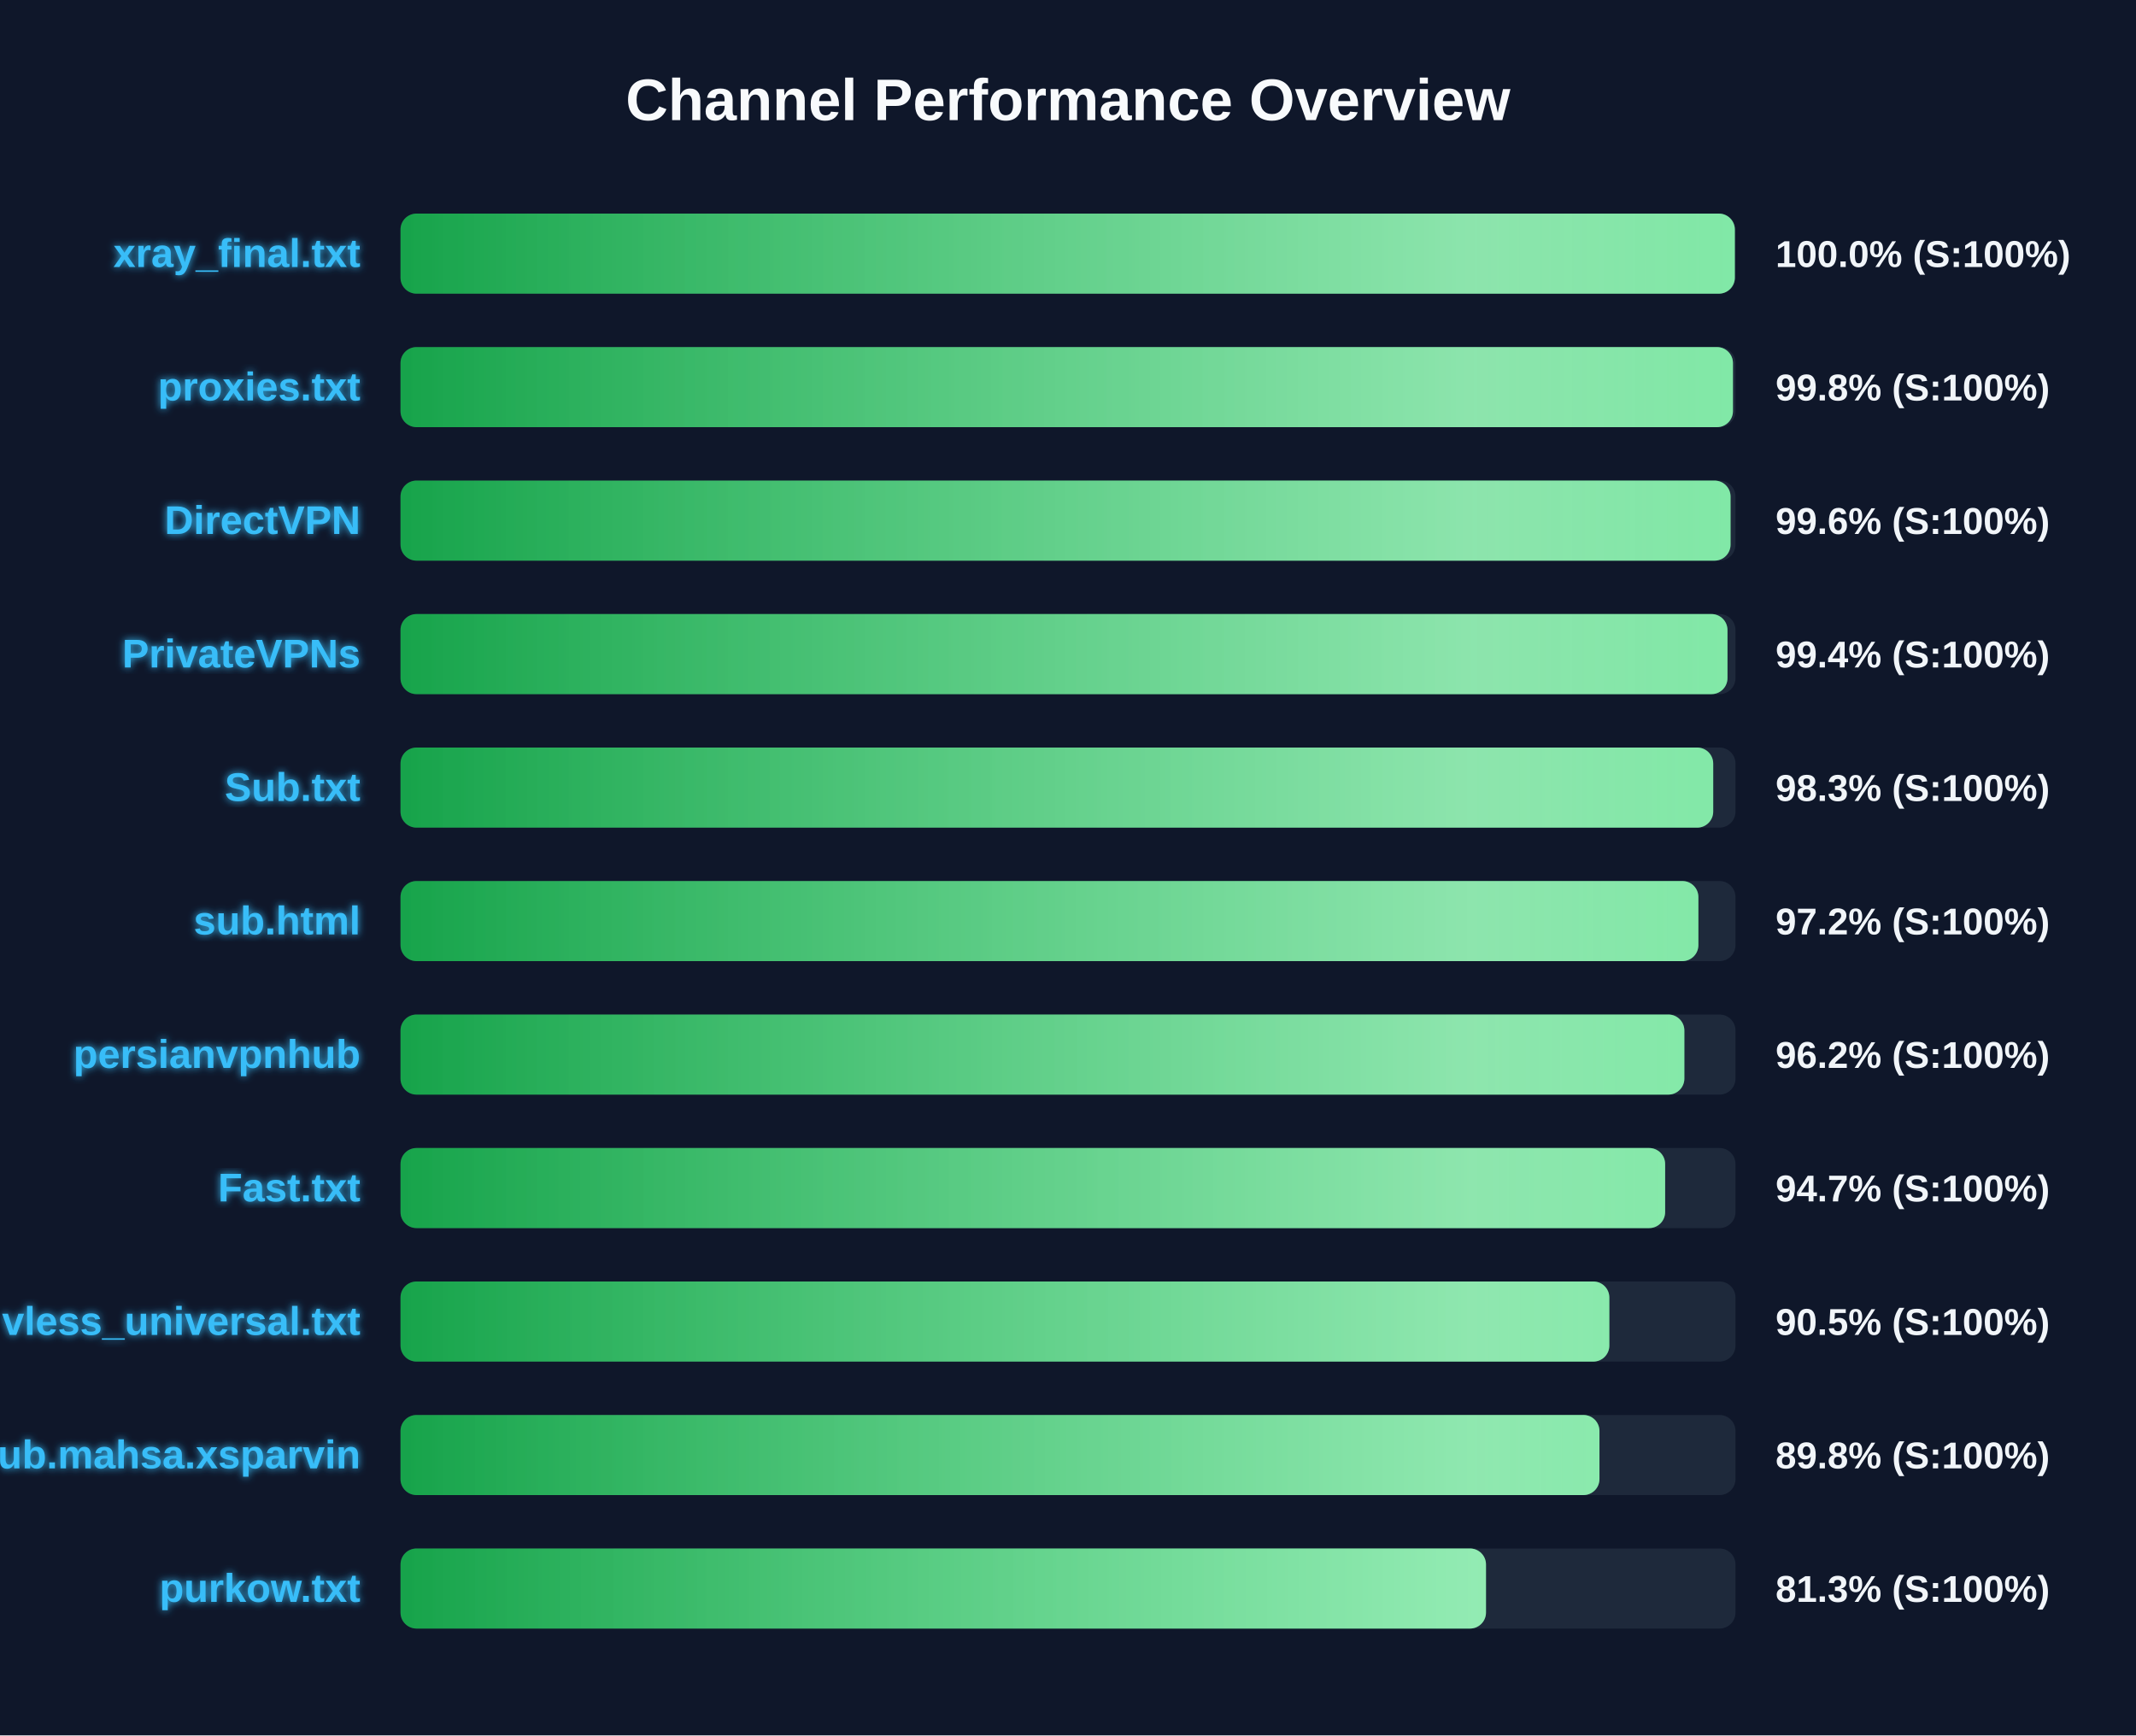
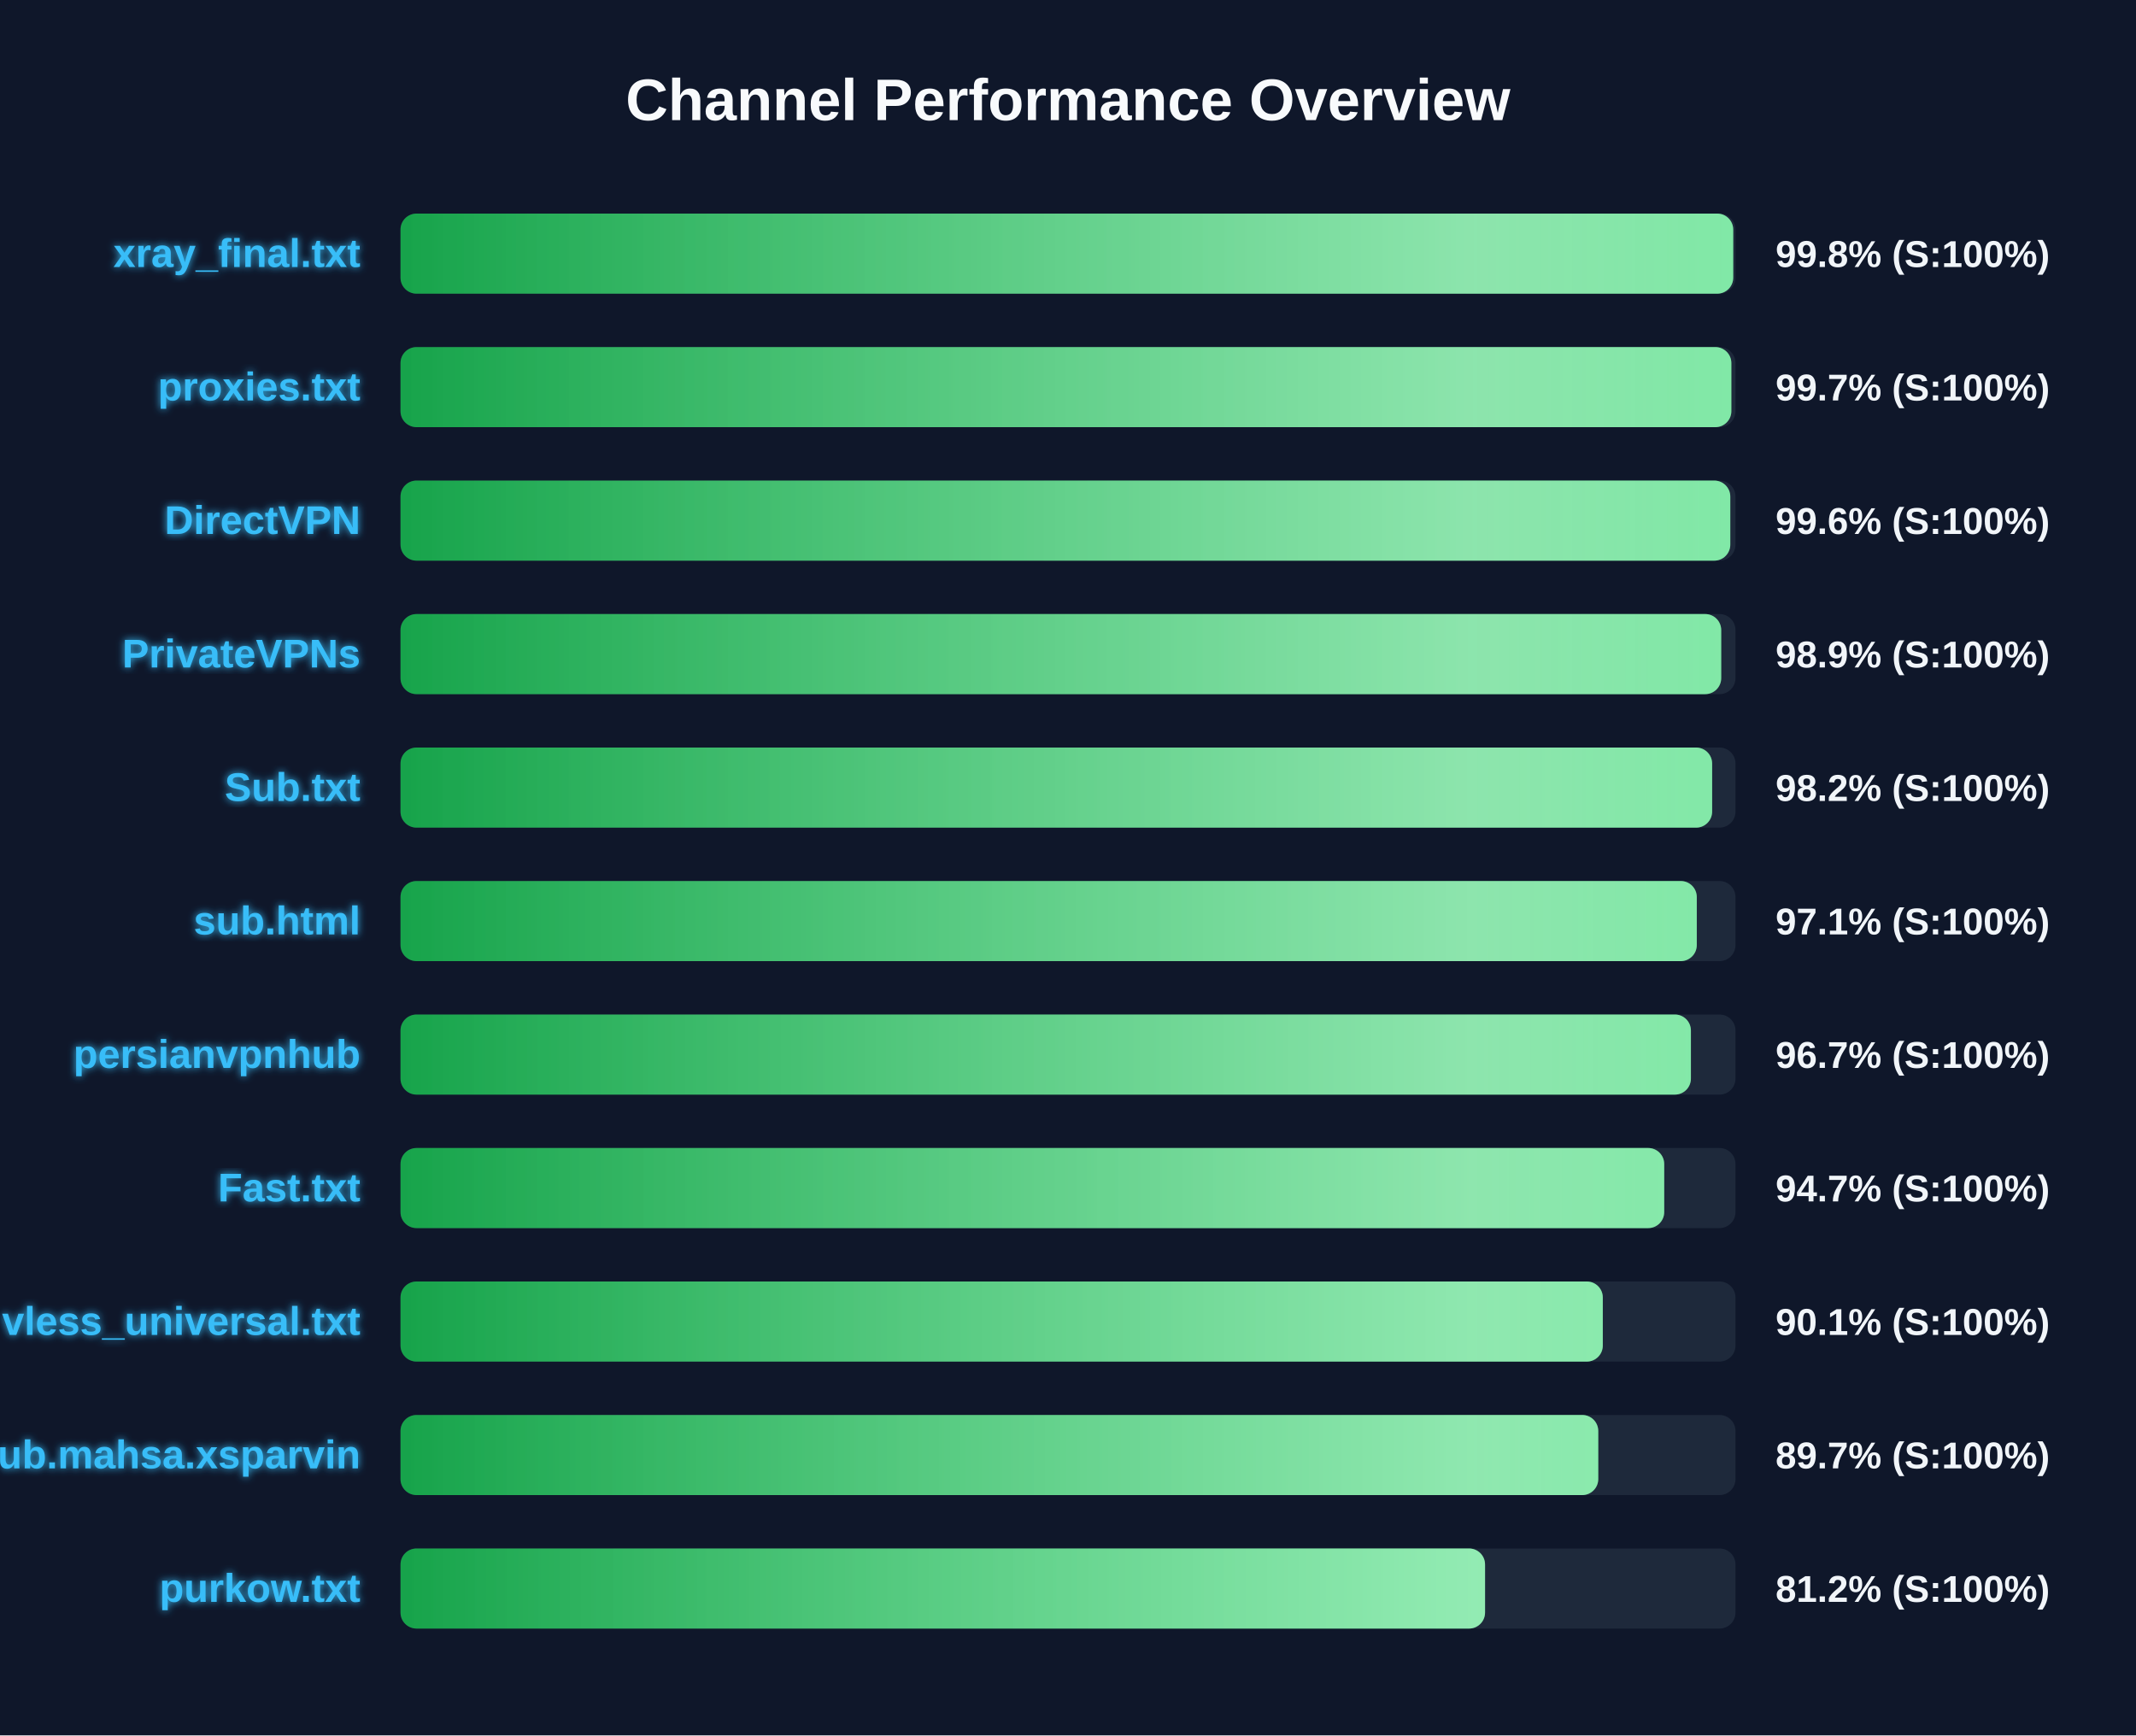
<svg xmlns="http://www.w3.org/2000/svg" width="800" height="650" version="1.1">
  <defs>
    <linearGradient id="grad-green" x1="0%" y1="0%" x2="100%" y2="0%">
      <stop offset="0%" stop-color="#16a34a" />
      <stop offset="100%" stop-color="#4ade80" />
    </linearGradient>
    <linearGradient id="grad-yellow" x1="0%" y1="0%" x2="100%" y2="0%">
      <stop offset="0%" stop-color="#ca8a04" />
      <stop offset="100%" stop-color="#fde047" />
    </linearGradient>
    <linearGradient id="grad-red" x1="0%" y1="0%" x2="100%" y2="0%">
      <stop offset="0%" stop-color="#dc2626" />
      <stop offset="100%" stop-color="#f87171" />
    </linearGradient>
    <linearGradient id="shimmer" x1="0%" y1="0%" x2="100%" y2="0%">
      <stop offset="0%" stop-color="rgba(255,255,255,0)" />
      <stop offset="50%" stop-color="rgba(255,255,255,0.4)" />
      <stop offset="100%" stop-color="rgba(255,255,255,0)" />
    </linearGradient>
    <filter id="glow" x="-20%" y="-20%" width="140%" height="140%">
      <feGaussianBlur stdDeviation="1.5" result="blur" />
      <feComposite in="SourceGraphic" in2="blur" operator="over" />
    </filter>
  </defs>
  <style>
        .bg-rect { fill: #0f172a; }
        .title { font: bold 22px 'Segoe UI', Arial, sans-serif; fill: #f8fafc; }
        .row { font: bold 15px 'Segoe UI', Arial, sans-serif; fill: #38bdf8; filter: url(#glow); }
        .score { font: bold 14px 'Segoe UI', Arial, sans-serif; fill: #f1f5f9; }
        @keyframes shimmer-anim {
            0% { transform: translateX(-100%); }
            100% { transform: translateX(200%); }
        }
        .shimmer-rect {
            animation: shimmer-anim 2.5s infinite linear;
        }
    </style>
  <rect width="100%" height="100%" class="bg-rect" />
  <text x="400" y="45" text-anchor="middle" class="title">Channel Performance Overview</text>
  <rect x="150" y="80" width="500" height="30" fill="#1e293b" rx="6" />
  <clipPath id="clip-0">
-     <rect x="150" y="80" width="499.75" height="30" rx="6" />
+     <rect x="150" y="80" width="499.15" height="30" rx="6" />
  </clipPath>
-   <rect x="150" y="80" width="499.75" height="30" fill="url(#grad-green)" rx="6" />
+   <rect x="150" y="80" width="499.15" height="30" fill="url(#grad-green)" rx="6" />
  <g clip-path="url(#clip-0)">
    <rect x="150" y="80" width="100%" height="30" fill="url(#shimmer)" class="shimmer-rect" />
  </g>
  <text x="135" y="100" text-anchor="end" class="row">xray_final.txt</text>
-   <text x="665" y="100" text-anchor="start" class="score">100.0% (S:100%)</text>
+   <text x="665" y="100" text-anchor="start" class="score">99.8% (S:100%)</text>
  <rect x="150" y="130" width="500" height="30" fill="#1e293b" rx="6" />
  <clipPath id="clip-1">
-     <rect x="150" y="130" width="499.05" height="30" rx="6" />
+     <rect x="150" y="130" width="498.45" height="30" rx="6" />
  </clipPath>
-   <rect x="150" y="130" width="499.05" height="30" fill="url(#grad-green)" rx="6" />
+   <rect x="150" y="130" width="498.45" height="30" fill="url(#grad-green)" rx="6" />
  <g clip-path="url(#clip-1)">
    <rect x="150" y="130" width="100%" height="30" fill="url(#shimmer)" class="shimmer-rect" />
  </g>
  <text x="135" y="150" text-anchor="end" class="row">proxies.txt</text>
-   <text x="665" y="150" text-anchor="start" class="score">99.8% (S:100%)</text>
+   <text x="665" y="150" text-anchor="start" class="score">99.7% (S:100%)</text>
  <rect x="150" y="180" width="500" height="30" fill="#1e293b" rx="6" />
  <clipPath id="clip-2">
-     <rect x="150" y="180" width="498.15" height="30" rx="6" />
+     <rect x="150" y="180" width="498.05" height="30" rx="6" />
  </clipPath>
-   <rect x="150" y="180" width="498.15" height="30" fill="url(#grad-green)" rx="6" />
+   <rect x="150" y="180" width="498.05" height="30" fill="url(#grad-green)" rx="6" />
  <g clip-path="url(#clip-2)">
    <rect x="150" y="180" width="100%" height="30" fill="url(#shimmer)" class="shimmer-rect" />
  </g>
  <text x="135" y="200" text-anchor="end" class="row">DirectVPN</text>
  <text x="665" y="200" text-anchor="start" class="score">99.6% (S:100%)</text>
  <rect x="150" y="230" width="500" height="30" fill="#1e293b" rx="6" />
  <clipPath id="clip-3">
-     <rect x="150" y="230" width="497.0" height="30" rx="6" />
+     <rect x="150" y="230" width="494.65" height="30" rx="6" />
  </clipPath>
-   <rect x="150" y="230" width="497.0" height="30" fill="url(#grad-green)" rx="6" />
+   <rect x="150" y="230" width="494.65" height="30" fill="url(#grad-green)" rx="6" />
  <g clip-path="url(#clip-3)">
    <rect x="150" y="230" width="100%" height="30" fill="url(#shimmer)" class="shimmer-rect" />
  </g>
  <text x="135" y="250" text-anchor="end" class="row">PrivateVPNs</text>
-   <text x="665" y="250" text-anchor="start" class="score">99.4% (S:100%)</text>
+   <text x="665" y="250" text-anchor="start" class="score">98.9% (S:100%)</text>
  <rect x="150" y="280" width="500" height="30" fill="#1e293b" rx="6" />
  <clipPath id="clip-4">
-     <rect x="150" y="280" width="491.65" height="30" rx="6" />
+     <rect x="150" y="280" width="491.25" height="30" rx="6" />
  </clipPath>
-   <rect x="150" y="280" width="491.65" height="30" fill="url(#grad-green)" rx="6" />
+   <rect x="150" y="280" width="491.25" height="30" fill="url(#grad-green)" rx="6" />
  <g clip-path="url(#clip-4)">
    <rect x="150" y="280" width="100%" height="30" fill="url(#shimmer)" class="shimmer-rect" />
  </g>
  <text x="135" y="300" text-anchor="end" class="row">Sub.txt</text>
-   <text x="665" y="300" text-anchor="start" class="score">98.3% (S:100%)</text>
+   <text x="665" y="300" text-anchor="start" class="score">98.2% (S:100%)</text>
  <rect x="150" y="330" width="500" height="30" fill="#1e293b" rx="6" />
  <clipPath id="clip-5">
-     <rect x="150" y="330" width="486.1" height="30" rx="6" />
+     <rect x="150" y="330" width="485.5" height="30" rx="6" />
  </clipPath>
-   <rect x="150" y="330" width="486.1" height="30" fill="url(#grad-green)" rx="6" />
+   <rect x="150" y="330" width="485.5" height="30" fill="url(#grad-green)" rx="6" />
  <g clip-path="url(#clip-5)">
    <rect x="150" y="330" width="100%" height="30" fill="url(#shimmer)" class="shimmer-rect" />
  </g>
  <text x="135" y="350" text-anchor="end" class="row">sub.html</text>
-   <text x="665" y="350" text-anchor="start" class="score">97.2% (S:100%)</text>
+   <text x="665" y="350" text-anchor="start" class="score">97.1% (S:100%)</text>
  <rect x="150" y="380" width="500" height="30" fill="#1e293b" rx="6" />
  <clipPath id="clip-6">
-     <rect x="150" y="380" width="480.85" height="30" rx="6" />
+     <rect x="150" y="380" width="483.3" height="30" rx="6" />
  </clipPath>
-   <rect x="150" y="380" width="480.85" height="30" fill="url(#grad-green)" rx="6" />
+   <rect x="150" y="380" width="483.3" height="30" fill="url(#grad-green)" rx="6" />
  <g clip-path="url(#clip-6)">
    <rect x="150" y="380" width="100%" height="30" fill="url(#shimmer)" class="shimmer-rect" />
  </g>
  <text x="135" y="400" text-anchor="end" class="row">persianvpnhub</text>
-   <text x="665" y="400" text-anchor="start" class="score">96.2% (S:100%)</text>
+   <text x="665" y="400" text-anchor="start" class="score">96.7% (S:100%)</text>
  <rect x="150" y="430" width="500" height="30" fill="#1e293b" rx="6" />
  <clipPath id="clip-7">
-     <rect x="150" y="430" width="473.65" height="30" rx="6" />
+     <rect x="150" y="430" width="473.3" height="30" rx="6" />
  </clipPath>
-   <rect x="150" y="430" width="473.65" height="30" fill="url(#grad-green)" rx="6" />
+   <rect x="150" y="430" width="473.3" height="30" fill="url(#grad-green)" rx="6" />
  <g clip-path="url(#clip-7)">
    <rect x="150" y="430" width="100%" height="30" fill="url(#shimmer)" class="shimmer-rect" />
  </g>
  <text x="135" y="450" text-anchor="end" class="row">Fast.txt</text>
  <text x="665" y="450" text-anchor="start" class="score">94.7% (S:100%)</text>
  <rect x="150" y="480" width="500" height="30" fill="#1e293b" rx="6" />
  <clipPath id="clip-8">
-     <rect x="150" y="480" width="452.75" height="30" rx="6" />
+     <rect x="150" y="480" width="450.3" height="30" rx="6" />
  </clipPath>
-   <rect x="150" y="480" width="452.75" height="30" fill="url(#grad-green)" rx="6" />
+   <rect x="150" y="480" width="450.3" height="30" fill="url(#grad-green)" rx="6" />
  <g clip-path="url(#clip-8)">
    <rect x="150" y="480" width="100%" height="30" fill="url(#shimmer)" class="shimmer-rect" />
  </g>
  <text x="135" y="500" text-anchor="end" class="row">vless_universal.txt</text>
-   <text x="665" y="500" text-anchor="start" class="score">90.5% (S:100%)</text>
+   <text x="665" y="500" text-anchor="start" class="score">90.1% (S:100%)</text>
  <rect x="150" y="530" width="500" height="30" fill="#1e293b" rx="6" />
  <clipPath id="clip-9">
-     <rect x="150" y="530" width="449.05" height="30" rx="6" />
+     <rect x="150" y="530" width="448.6" height="30" rx="6" />
  </clipPath>
-   <rect x="150" y="530" width="449.05" height="30" fill="url(#grad-green)" rx="6" />
+   <rect x="150" y="530" width="448.6" height="30" fill="url(#grad-green)" rx="6" />
  <g clip-path="url(#clip-9)">
    <rect x="150" y="530" width="100%" height="30" fill="url(#shimmer)" class="shimmer-rect" />
  </g>
  <text x="135" y="550" text-anchor="end" class="row">Sub.mahsa.xsparvin</text>
-   <text x="665" y="550" text-anchor="start" class="score">89.8% (S:100%)</text>
+   <text x="665" y="550" text-anchor="start" class="score">89.7% (S:100%)</text>
  <rect x="150" y="580" width="500" height="30" fill="#1e293b" rx="6" />
  <clipPath id="clip-10">
-     <rect x="150" y="580" width="406.55" height="30" rx="6" />
+     <rect x="150" y="580" width="406.2" height="30" rx="6" />
  </clipPath>
-   <rect x="150" y="580" width="406.55" height="30" fill="url(#grad-green)" rx="6" />
+   <rect x="150" y="580" width="406.2" height="30" fill="url(#grad-green)" rx="6" />
  <g clip-path="url(#clip-10)">
    <rect x="150" y="580" width="100%" height="30" fill="url(#shimmer)" class="shimmer-rect" />
  </g>
  <text x="135" y="600" text-anchor="end" class="row">purkow.txt</text>
-   <text x="665" y="600" text-anchor="start" class="score">81.3% (S:100%)</text>
+   <text x="665" y="600" text-anchor="start" class="score">81.2% (S:100%)</text>
</svg>
